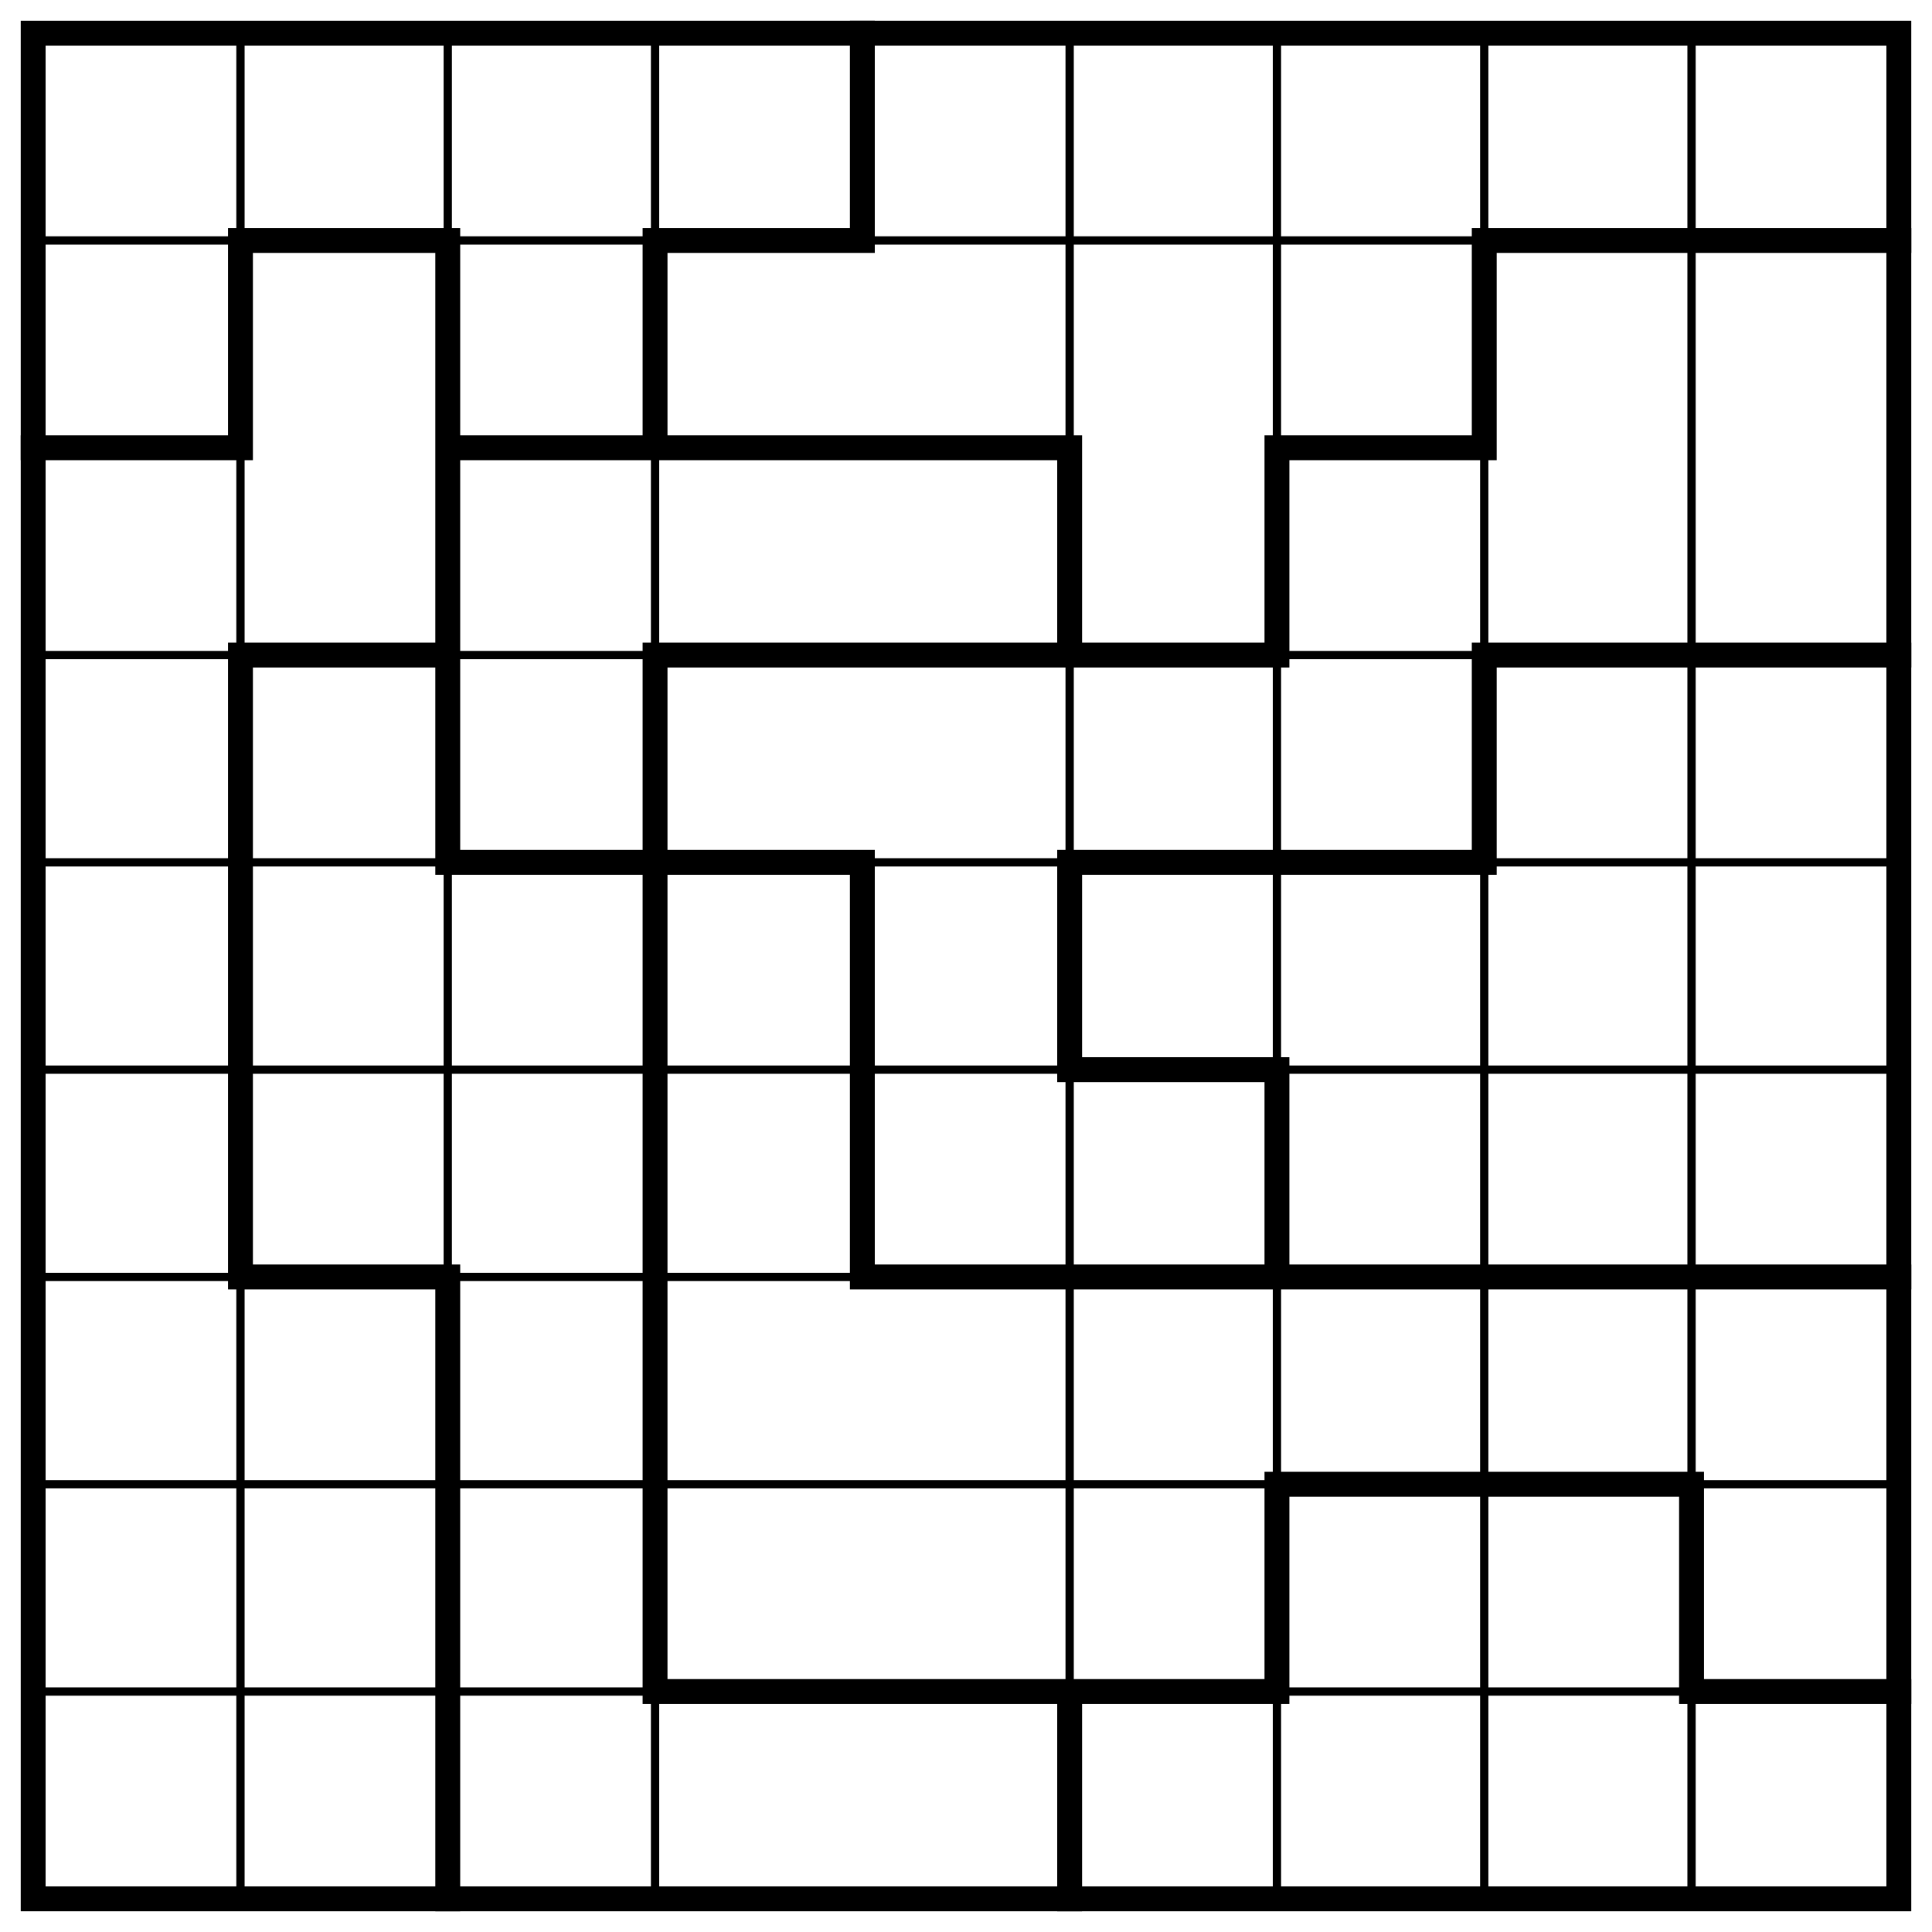
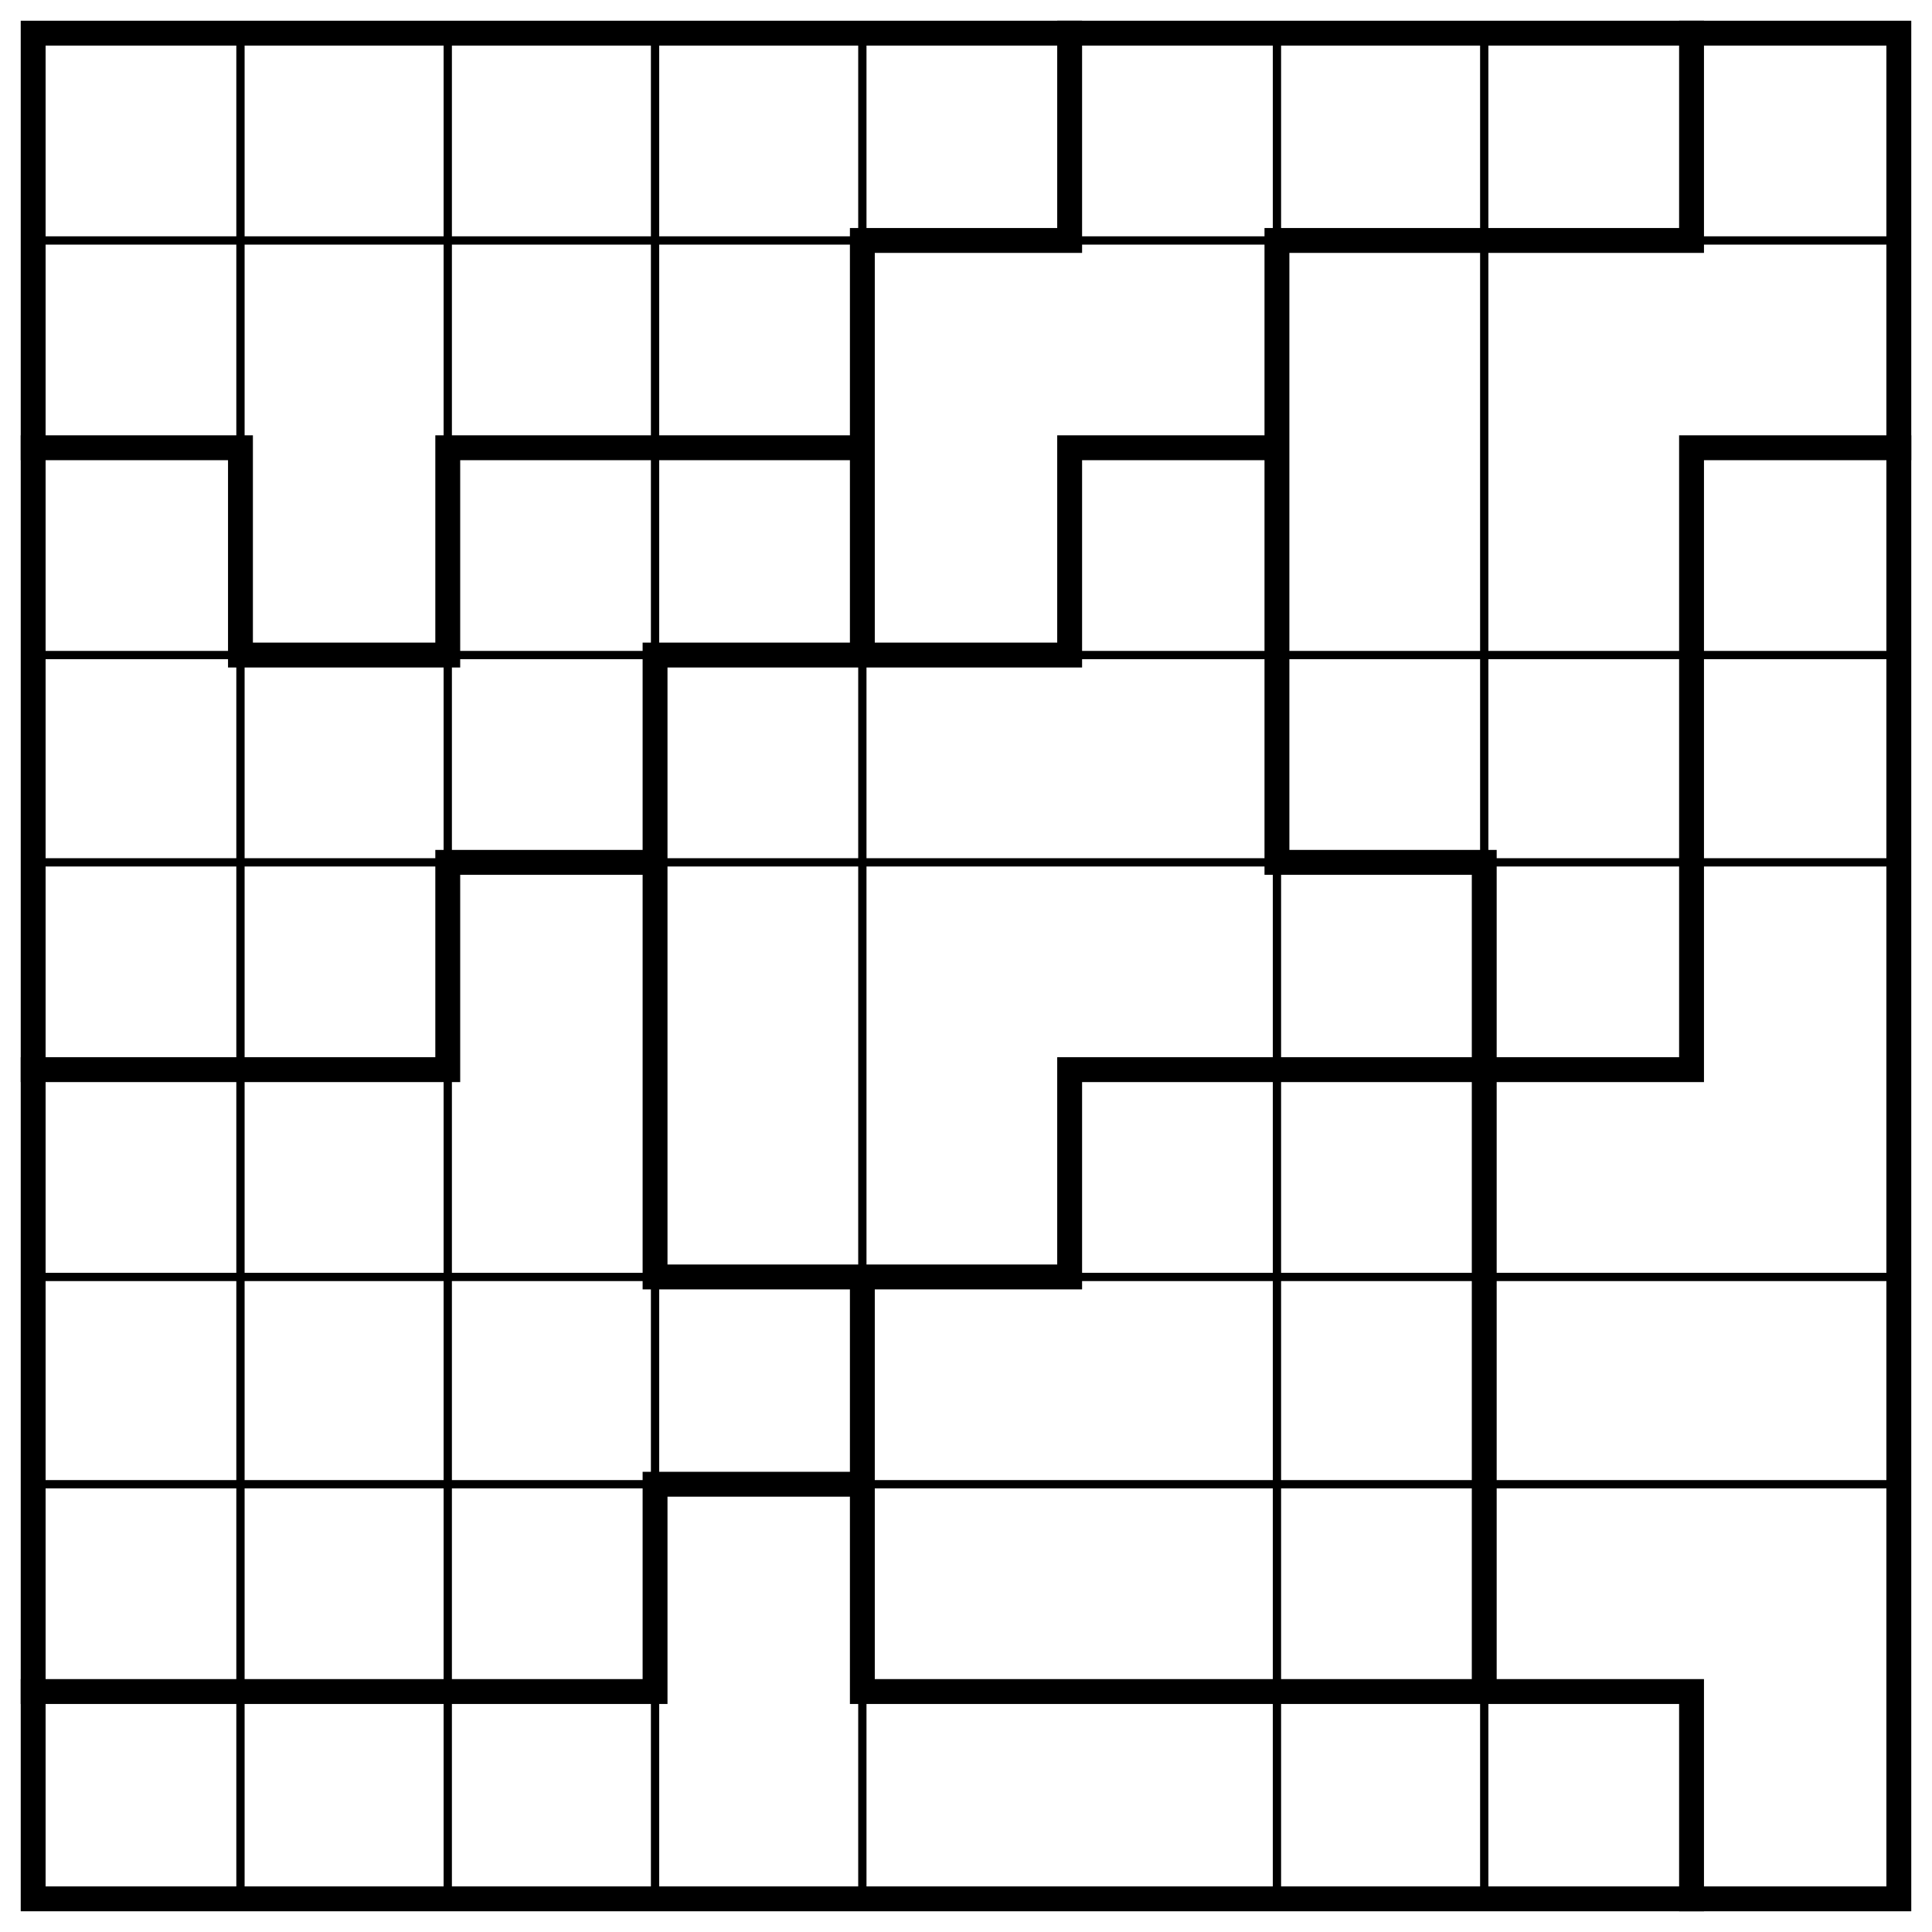
<svg xmlns="http://www.w3.org/2000/svg" class="p" viewBox="0 0 932 932" preserveAspectRatio="xMidYMid meet" shape-rendering="geometricPrecision">
-   <path d="M16 116H916M16 316H916M16 416H916M16 516H916M16 616H916M16 716H916M16 816H916M116 16V916M216 16V916M316 16V916M516 16V916M616 16V916M716 16V916M816 16V916" fill="none" stroke="#000" stroke-width="4" stroke-linecap="square" />
-   <path d="M116 116H216M316 116H416M716 116H916M16 216H116M216 216H516M616 216H716M116 316H216M316 316H616M716 316H916M216 416H416M516 416H716M516 516H616M116 616H216M416 616H916M616 716H816M316 816H616M816 816H916M116 116V216M116 316V616M216 116V416M216 616V916M316 116V216M316 316V816M416 16V116M416 416V616M516 216V316M516 416V516M516 816V916M616 216V316M616 516V616M616 716V816M716 116V216M716 316V416M816 716V816" fill="none" stroke="#000" stroke-width="12" stroke-linecap="square" />
+   <path d="M16 116H916M16 316H916M16 416H916M16 616H916M16 716H916M116 16V916M216 16V916M316 16V916M416 16V916M616 16V916M716 16V916" fill="none" stroke="#000" stroke-width="4" stroke-linecap="square" />
+   <path d="M416 116H516M616 116H816M16 216H116M216 216H416M516 216H616M816 216H916M116 316H216M316 316H516M216 416H316M616 416H716M16 516H216M516 516H816M316 616H516M316 716H416M16 816H316M416 816H816M116 216V316M216 216V316M216 416V516M316 316V616M316 716V816M416 116V316M416 616V816M516 16V116M516 216V316M516 516V616M616 116V416M716 416V816M816 16V116M816 216V516M816 816V916" fill="none" stroke="#000" stroke-width="12" stroke-linecap="square" />
  <rect x="16" y="16" width="900" height="900" fill="none" stroke="#000" stroke-width="12" />
</svg>
